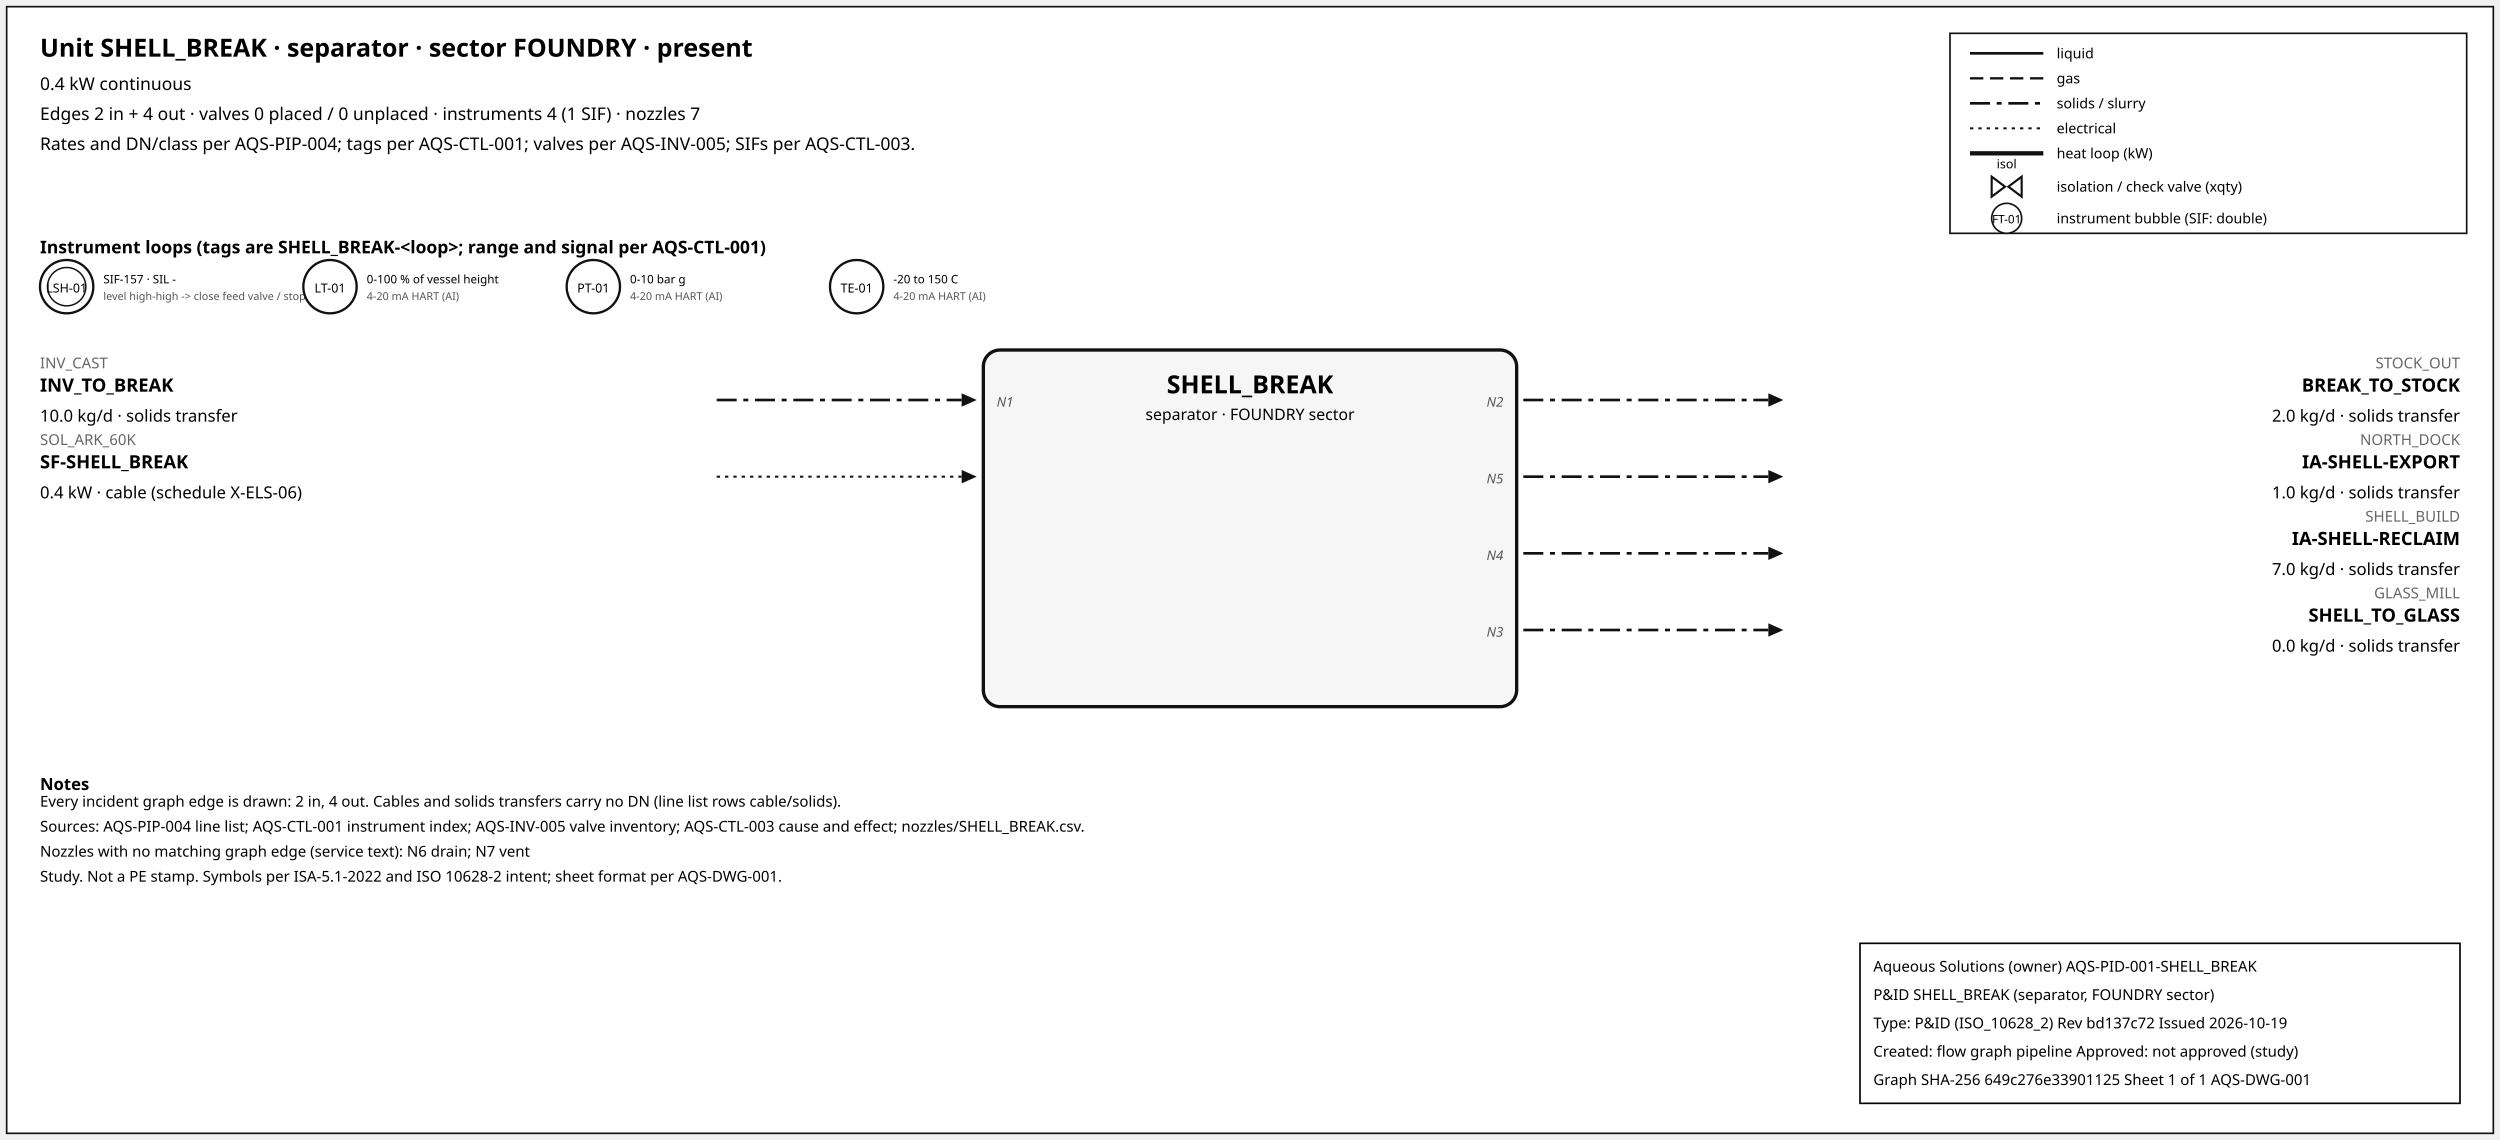
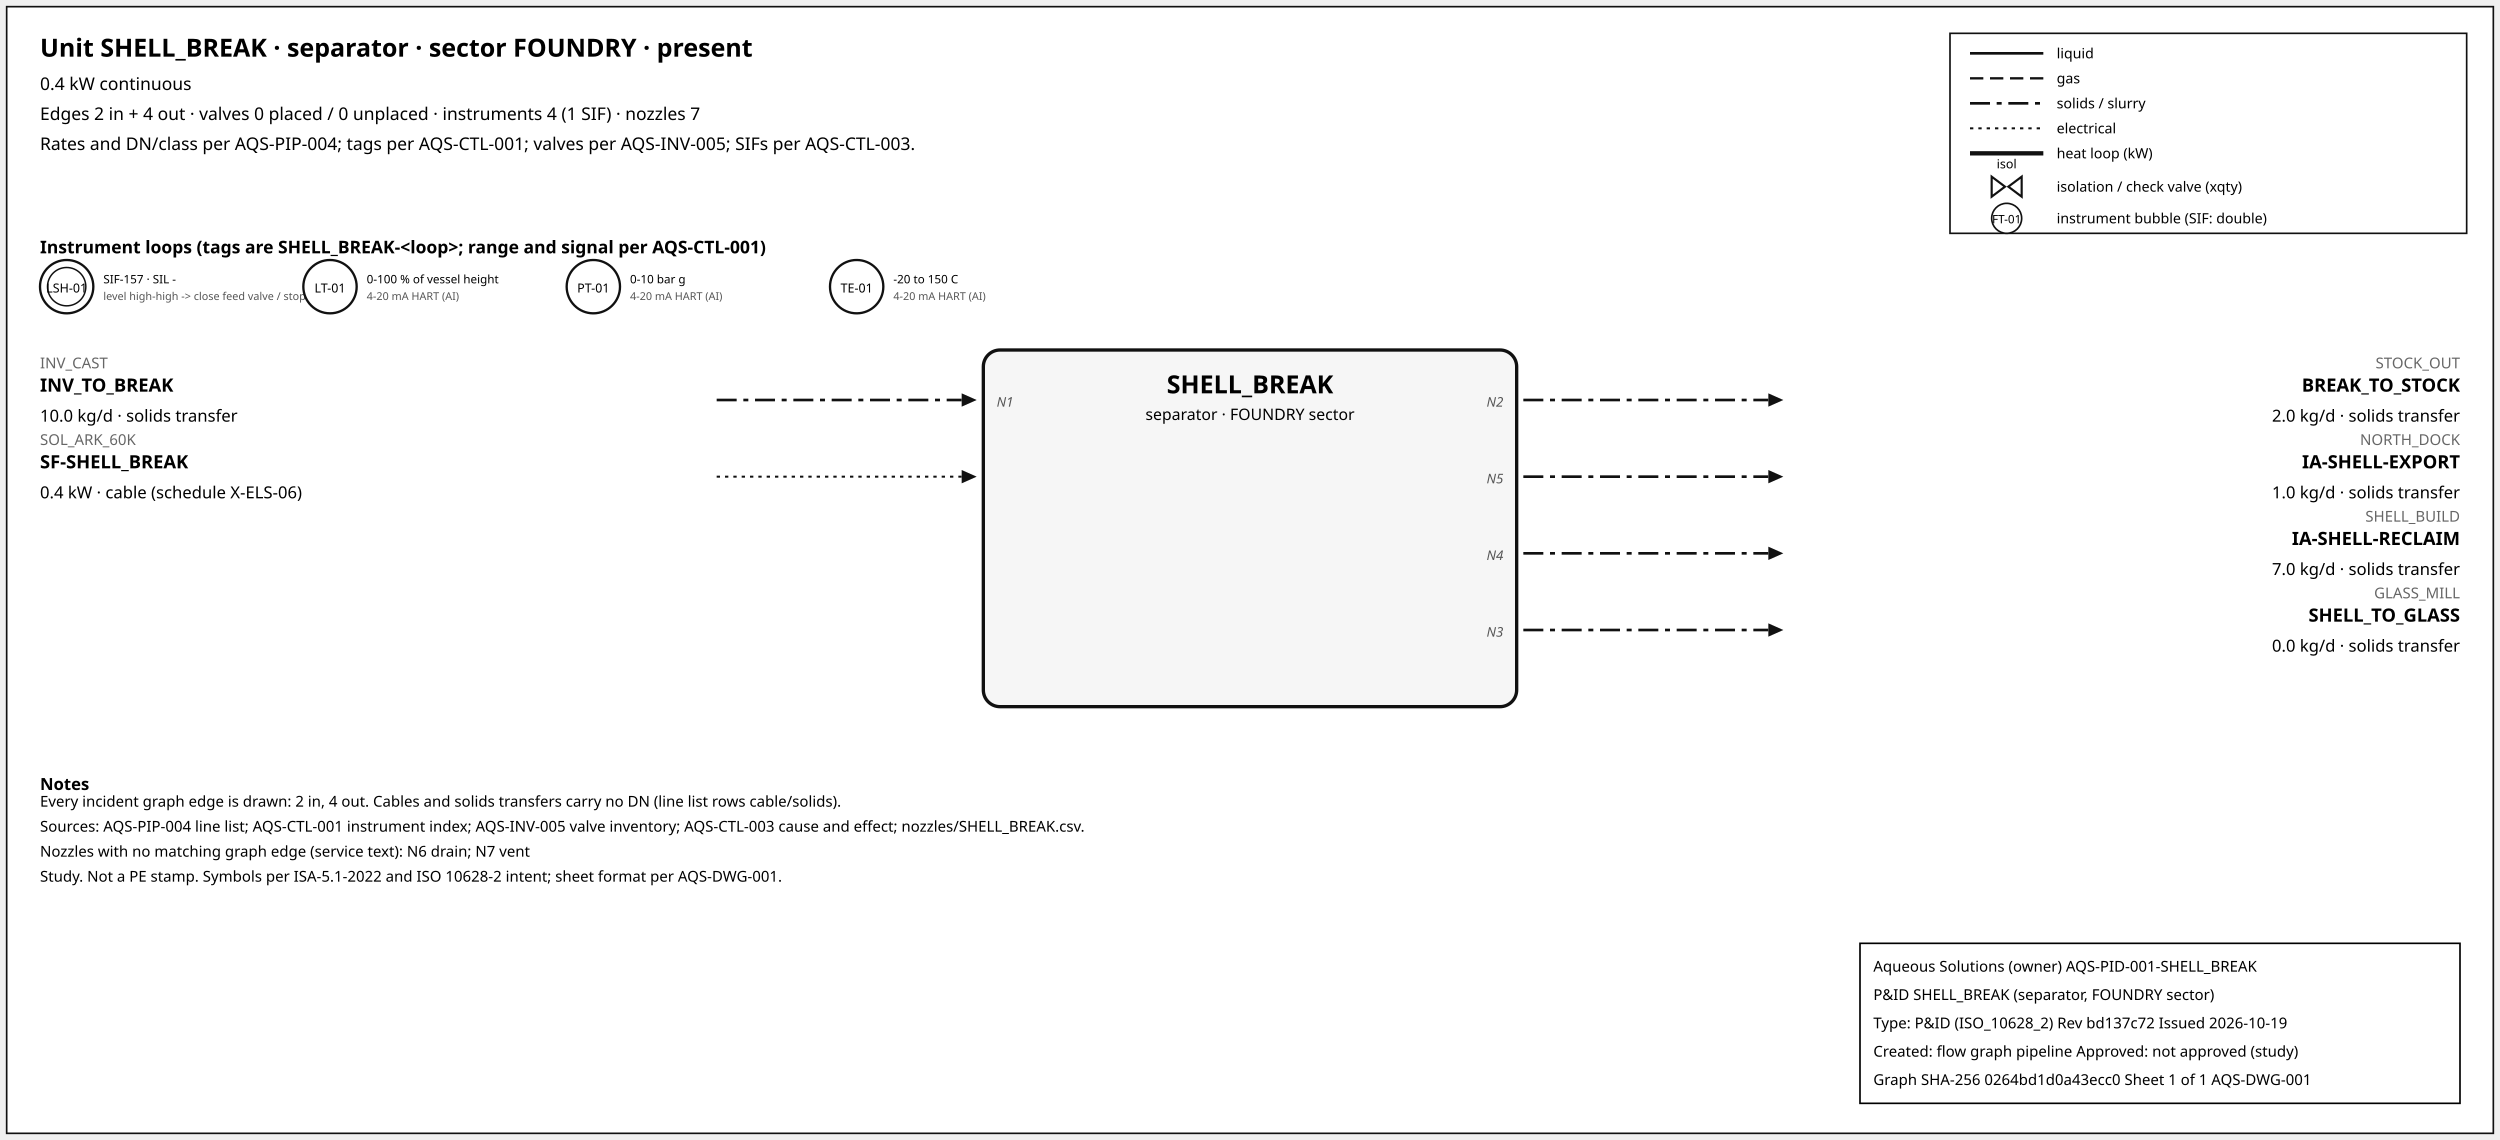
<svg xmlns="http://www.w3.org/2000/svg" width="1500" height="684" font-family="sans-serif">
  <rect x="4" y="4" width="1492" height="676" fill="white" stroke="#111" />
  <text x="24" y="34" font-size="15" font-weight="600">Unit SHELL_BREAK · separator · sector FOUNDRY · present</text>
  <text x="24" y="54" font-size="10.5">0.4 kW continuous</text>
  <text x="24" y="72" font-size="10.5">Edges 2 in + 4 out · valves 0 placed / 0 unplaced · instruments 4 (1 SIF) · nozzles 7</text>
  <text x="24" y="90" font-size="10.5">Rates and DN/class per AQS-PIP-004; tags per AQS-CTL-001; valves per AQS-INV-005; SIFs per AQS-CTL-003.</text>
  <rect x="1170" y="20" width="310" height="120" fill="white" stroke="#111" />
  <line x1="1182" y1="32" x2="1226" y2="32" stroke="#111" stroke-width="1.6" />
  <text x="1234" y="35" font-size="8.5">liquid</text>
  <line x1="1182" y1="47" x2="1226" y2="47" stroke="#111" stroke-width="1.4" stroke-dasharray="8,4" />
  <text x="1234" y="50" font-size="8.5">gas</text>
  <line x1="1182" y1="62" x2="1226" y2="62" stroke="#111" stroke-width="1.6" stroke-dasharray="12,4,3,4" />
  <text x="1234" y="65" font-size="8.5">solids / slurry</text>
  <line x1="1182" y1="77" x2="1226" y2="77" stroke="#111" stroke-width="1.2" stroke-dasharray="2,3" />
  <text x="1234" y="80" font-size="8.5">electrical</text>
  <line x1="1182" y1="92" x2="1226" y2="92" stroke="#111" stroke-width="2.6" />
  <text x="1234" y="95" font-size="8.5">heat loop (kW)</text>
  <path d="M 1195.0,106 L 1203.0,112 L 1195.0,118 Z M 1213.0,106 L 1205.0,112 L 1213.0,118 Z" fill="white" stroke="#111" stroke-width="1.3" />
  <text x="1204.0" y="101.0" font-size="7.5" text-anchor="middle">isol</text>
  <text x="1234" y="115" font-size="8.5">isolation / check valve (xqty)</text>
  <circle cx="1204" cy="131" r="9" fill="white" stroke="#111" />
  <text x="1204" y="134" font-size="7" text-anchor="middle">FT-01</text>
  <text x="1234" y="134" font-size="8.5">instrument bubble (SIF: double)</text>
  <text x="24" y="152" font-size="10.5" font-weight="600">Instrument loops (tags are SHELL_BREAK-&lt;loop&gt;; range and signal per AQS-CTL-001)</text>
  <circle cx="40" cy="172" r="16" fill="white" stroke="#111" stroke-width="1.4" />
  <circle cx="40" cy="172" r="11.5" fill="none" stroke="#111" stroke-width="0.9" />
  <text x="40" y="175.5" font-size="7.5" text-anchor="middle">LSH-01</text>
  <text x="62" y="170" font-size="7">SIF-157 · SIL -</text>
  <text x="62" y="180" font-size="6.5" fill="#555">level high-high -&gt; close feed valve / stop f</text>
  <circle cx="198" cy="172" r="16" fill="white" stroke="#111" stroke-width="1.4" />
  <text x="198" y="175.5" font-size="7.5" text-anchor="middle">LT-01</text>
  <text x="220" y="170" font-size="7">0-100 % of vessel height</text>
  <text x="220" y="180" font-size="6.5" fill="#555">4-20 mA HART (AI)</text>
  <circle cx="356" cy="172" r="16" fill="white" stroke="#111" stroke-width="1.4" />
  <text x="356" y="175.5" font-size="7.5" text-anchor="middle">PT-01</text>
  <text x="378" y="170" font-size="7">0-10 bar g</text>
  <text x="378" y="180" font-size="6.5" fill="#555">4-20 mA HART (AI)</text>
  <circle cx="514" cy="172" r="16" fill="white" stroke="#111" stroke-width="1.4" />
  <text x="514" y="175.5" font-size="7.5" text-anchor="middle">TE-01</text>
  <text x="536" y="170" font-size="7">-20 to 150 C</text>
  <text x="536" y="180" font-size="6.5" fill="#555">4-20 mA HART (AI)</text>
  <rect x="590" y="210" width="320" height="214" rx="10" fill="#f6f6f6" stroke="#111" stroke-width="2" />
  <text x="750.0" y="236" font-size="15" font-weight="700" text-anchor="middle">SHELL_BREAK</text>
  <text x="750.0" y="252" font-size="9.5" text-anchor="middle">separator · FOUNDRY sector</text>
  <line x1="430" y1="240" x2="577" y2="240" stroke="#111" stroke-width="1.6" stroke-dasharray="12,4,3,4" class="edge-in" />
  <polygon points="586,240 577,236 577,244" fill="#111" />
  <text x="24" y="221" font-size="9" fill="#666" text-anchor="start">INV_CAST</text>
  <text x="24" y="235" font-size="11" font-weight="600" text-anchor="start">INV_TO_BREAK</text>
  <text x="24" y="253" font-size="10" text-anchor="start">10.0 kg/d · solids transfer</text>
  <text x="598" y="244" font-size="8" font-style="italic" fill="#555" text-anchor="start">N1</text>
  <line x1="430" y1="286" x2="577" y2="286" stroke="#111" stroke-width="1.2" stroke-dasharray="2,3" class="edge-in" />
  <polygon points="586,286 577,282 577,290" fill="#111" />
  <text x="24" y="267" font-size="9" fill="#666" text-anchor="start">SOL_ARK_60K</text>
  <text x="24" y="281" font-size="11" font-weight="600" text-anchor="start">SF-SHELL_BREAK</text>
  <text x="24" y="299" font-size="10" text-anchor="start">0.4 kW · cable (schedule X-ELS-06)</text>
  <line x1="914" y1="240" x2="1061" y2="240" stroke="#111" stroke-width="1.6" stroke-dasharray="12,4,3,4" class="edge-out" />
  <polygon points="1070,240 1061,236 1061,244" fill="#111" />
  <text x="1476" y="221" font-size="9" fill="#666" text-anchor="end">STOCK_OUT</text>
  <text x="1476" y="235" font-size="11" font-weight="600" text-anchor="end">BREAK_TO_STOCK</text>
  <text x="1476" y="253" font-size="10" text-anchor="end">2.0 kg/d · solids transfer</text>
  <text x="902" y="244" font-size="8" font-style="italic" fill="#555" text-anchor="end">N2</text>
  <line x1="914" y1="286" x2="1061" y2="286" stroke="#111" stroke-width="1.6" stroke-dasharray="12,4,3,4" class="edge-out" />
  <polygon points="1070,286 1061,282 1061,290" fill="#111" />
  <text x="1476" y="267" font-size="9" fill="#666" text-anchor="end">NORTH_DOCK</text>
  <text x="1476" y="281" font-size="11" font-weight="600" text-anchor="end">IA-SHELL-EXPORT</text>
  <text x="1476" y="299" font-size="10" text-anchor="end">1.0 kg/d · solids transfer</text>
  <text x="902" y="290" font-size="8" font-style="italic" fill="#555" text-anchor="end">N5</text>
  <line x1="914" y1="332" x2="1061" y2="332" stroke="#111" stroke-width="1.6" stroke-dasharray="12,4,3,4" class="edge-out" />
  <polygon points="1070,332 1061,328 1061,336" fill="#111" />
  <text x="1476" y="313" font-size="9" fill="#666" text-anchor="end">SHELL_BUILD</text>
  <text x="1476" y="327" font-size="11" font-weight="600" text-anchor="end">IA-SHELL-RECLAIM</text>
  <text x="1476" y="345" font-size="10" text-anchor="end">7.0 kg/d · solids transfer</text>
  <text x="902" y="336" font-size="8" font-style="italic" fill="#555" text-anchor="end">N4</text>
  <line x1="914" y1="378" x2="1061" y2="378" stroke="#111" stroke-width="1.6" stroke-dasharray="12,4,3,4" class="edge-out" />
  <polygon points="1070,378 1061,374 1061,382" fill="#111" />
  <text x="1476" y="359" font-size="9" fill="#666" text-anchor="end">GLASS_MILL</text>
  <text x="1476" y="373" font-size="11" font-weight="600" text-anchor="end">SHELL_TO_GLASS</text>
  <text x="1476" y="391" font-size="10" text-anchor="end">0.0 kg/d · solids transfer</text>
  <text x="902" y="382" font-size="8" font-style="italic" fill="#555" text-anchor="end">N3</text>
  <text x="24" y="474" font-size="10" font-weight="600">Notes</text>
  <text x="24" y="484" font-size="9">Every incident graph edge is drawn: 2 in, 4 out. Cables and solids transfers carry no DN (line list rows cable/solids).</text>
  <text x="24" y="499" font-size="9">Sources: AQS-PIP-004 line list; AQS-CTL-001 instrument index; AQS-INV-005 valve inventory; AQS-CTL-003 cause and effect; nozzles/SHELL_BREAK.csv.</text>
  <text x="24" y="514" font-size="9">Nozzles with no matching graph edge (service text): N6 drain; N7 vent</text>
  <text x="24" y="529" font-size="9">Study. Not a PE stamp. Symbols per ISA-5.1-2022 and ISO 10628-2 intent; sheet format per AQS-DWG-001.</text>
  <g id="aqs-title-block">
    <rect x="1116" y="566" width="360" height="96" fill="white" stroke="black" stroke-width="1" />
    <text x="1124" y="583" font-size="9">Aqueous Solutions (owner)   AQS-PID-001-SHELL_BREAK</text>
    <text x="1124" y="600" font-size="9">P&amp;ID SHELL_BREAK (separator, FOUNDRY sector)</text>
    <text x="1124" y="617" font-size="9">Type: P&amp;ID (ISO_10628_2)   Rev bd137c72   Issued 2026-10-19</text>
    <text x="1124" y="634" font-size="9">Created: flow graph pipeline   Approved: not approved (study)</text>
-     <text x="1124" y="651" font-size="9">Graph SHA-256 649c276e33901125   Sheet 1 of 1   AQS-DWG-001</text>
+     <text x="1124" y="651" font-size="9">Graph SHA-256 0264bd1d0a43ecc0   Sheet 1 of 1   AQS-DWG-001</text>
  </g>
</svg>
